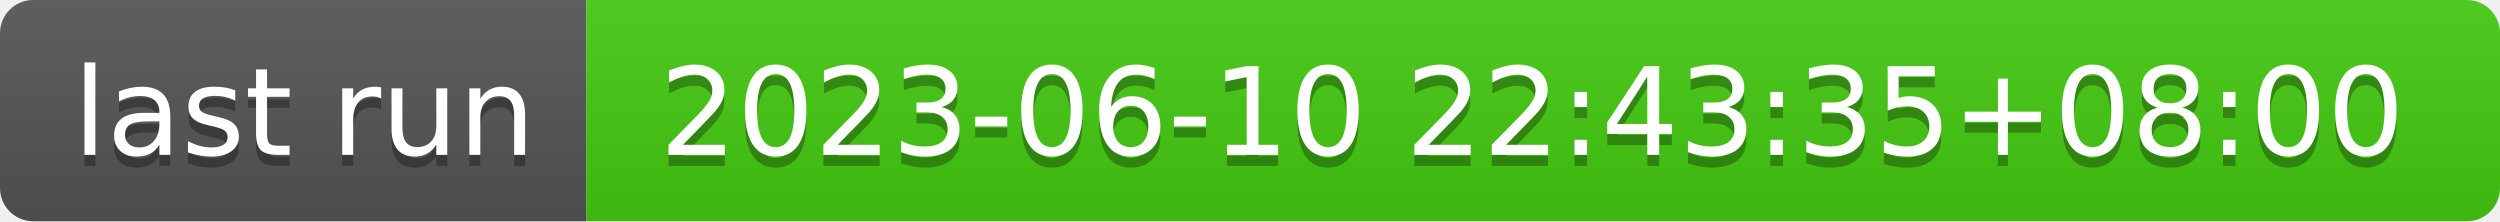
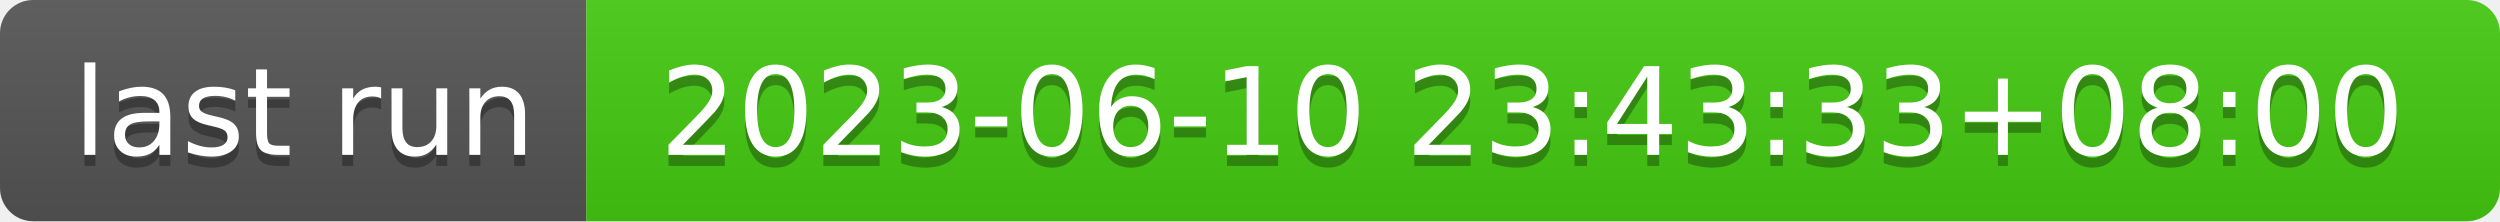
- <svg xmlns="http://www.w3.org/2000/svg" width="226" height="20" role="img" aria-label="last run: 2023-06-10 22:43:35+08:00">
+ <svg xmlns="http://www.w3.org/2000/svg" width="226" height="20" role="img" aria-label="last run: 2023-06-10 23:43:33+08:00">
  <linearGradient id="s" x2="0" y2="100%">
    <stop offset="0" stop-color="#bbb" stop-opacity=".1" />
    <stop offset="1" stop-opacity=".1" />
  </linearGradient>
  <clipPath id="r">
    <rect width="226" height="20" rx="3" fill="#fff" />
  </clipPath>
  <g clip-path="url(#r)">
    <rect width="53" height="20" fill="#555" />
    <rect x="53" width="173" height="20" fill="#4c1" />
    <rect width="226" height="20" fill="url(#s)" />
  </g>
  <g fill="#fff" text-anchor="middle" font-family="Verdana,Geneva,DejaVu Sans,sans-serif" text-rendering="geometricPrecision" font-size="110">
    <text aria-hidden="true" x="275" y="150" fill="#010101" fill-opacity=".3" transform="scale(.1)" textLength="430">last run</text>
    <text x="275" y="140" transform="scale(.1)" fill="#fff" textLength="430">last run</text>
-     <text aria-hidden="true" x="1385" y="150" fill="#010101" fill-opacity=".3" transform="scale(.1)" textLength="1630">2023-06-10 22:43:35+08:00</text>
-     <text x="1385" y="140" transform="scale(.1)" fill="#fff" textLength="1630">2023-06-10 22:43:35+08:00</text>
+     <text aria-hidden="true" x="1385" y="150" fill="#010101" fill-opacity=".3" transform="scale(.1)" textLength="1630">2023-06-10 23:43:33+08:00</text>
+     <text x="1385" y="140" transform="scale(.1)" fill="#fff" textLength="1630">2023-06-10 23:43:33+08:00</text>
  </g>
</svg>
